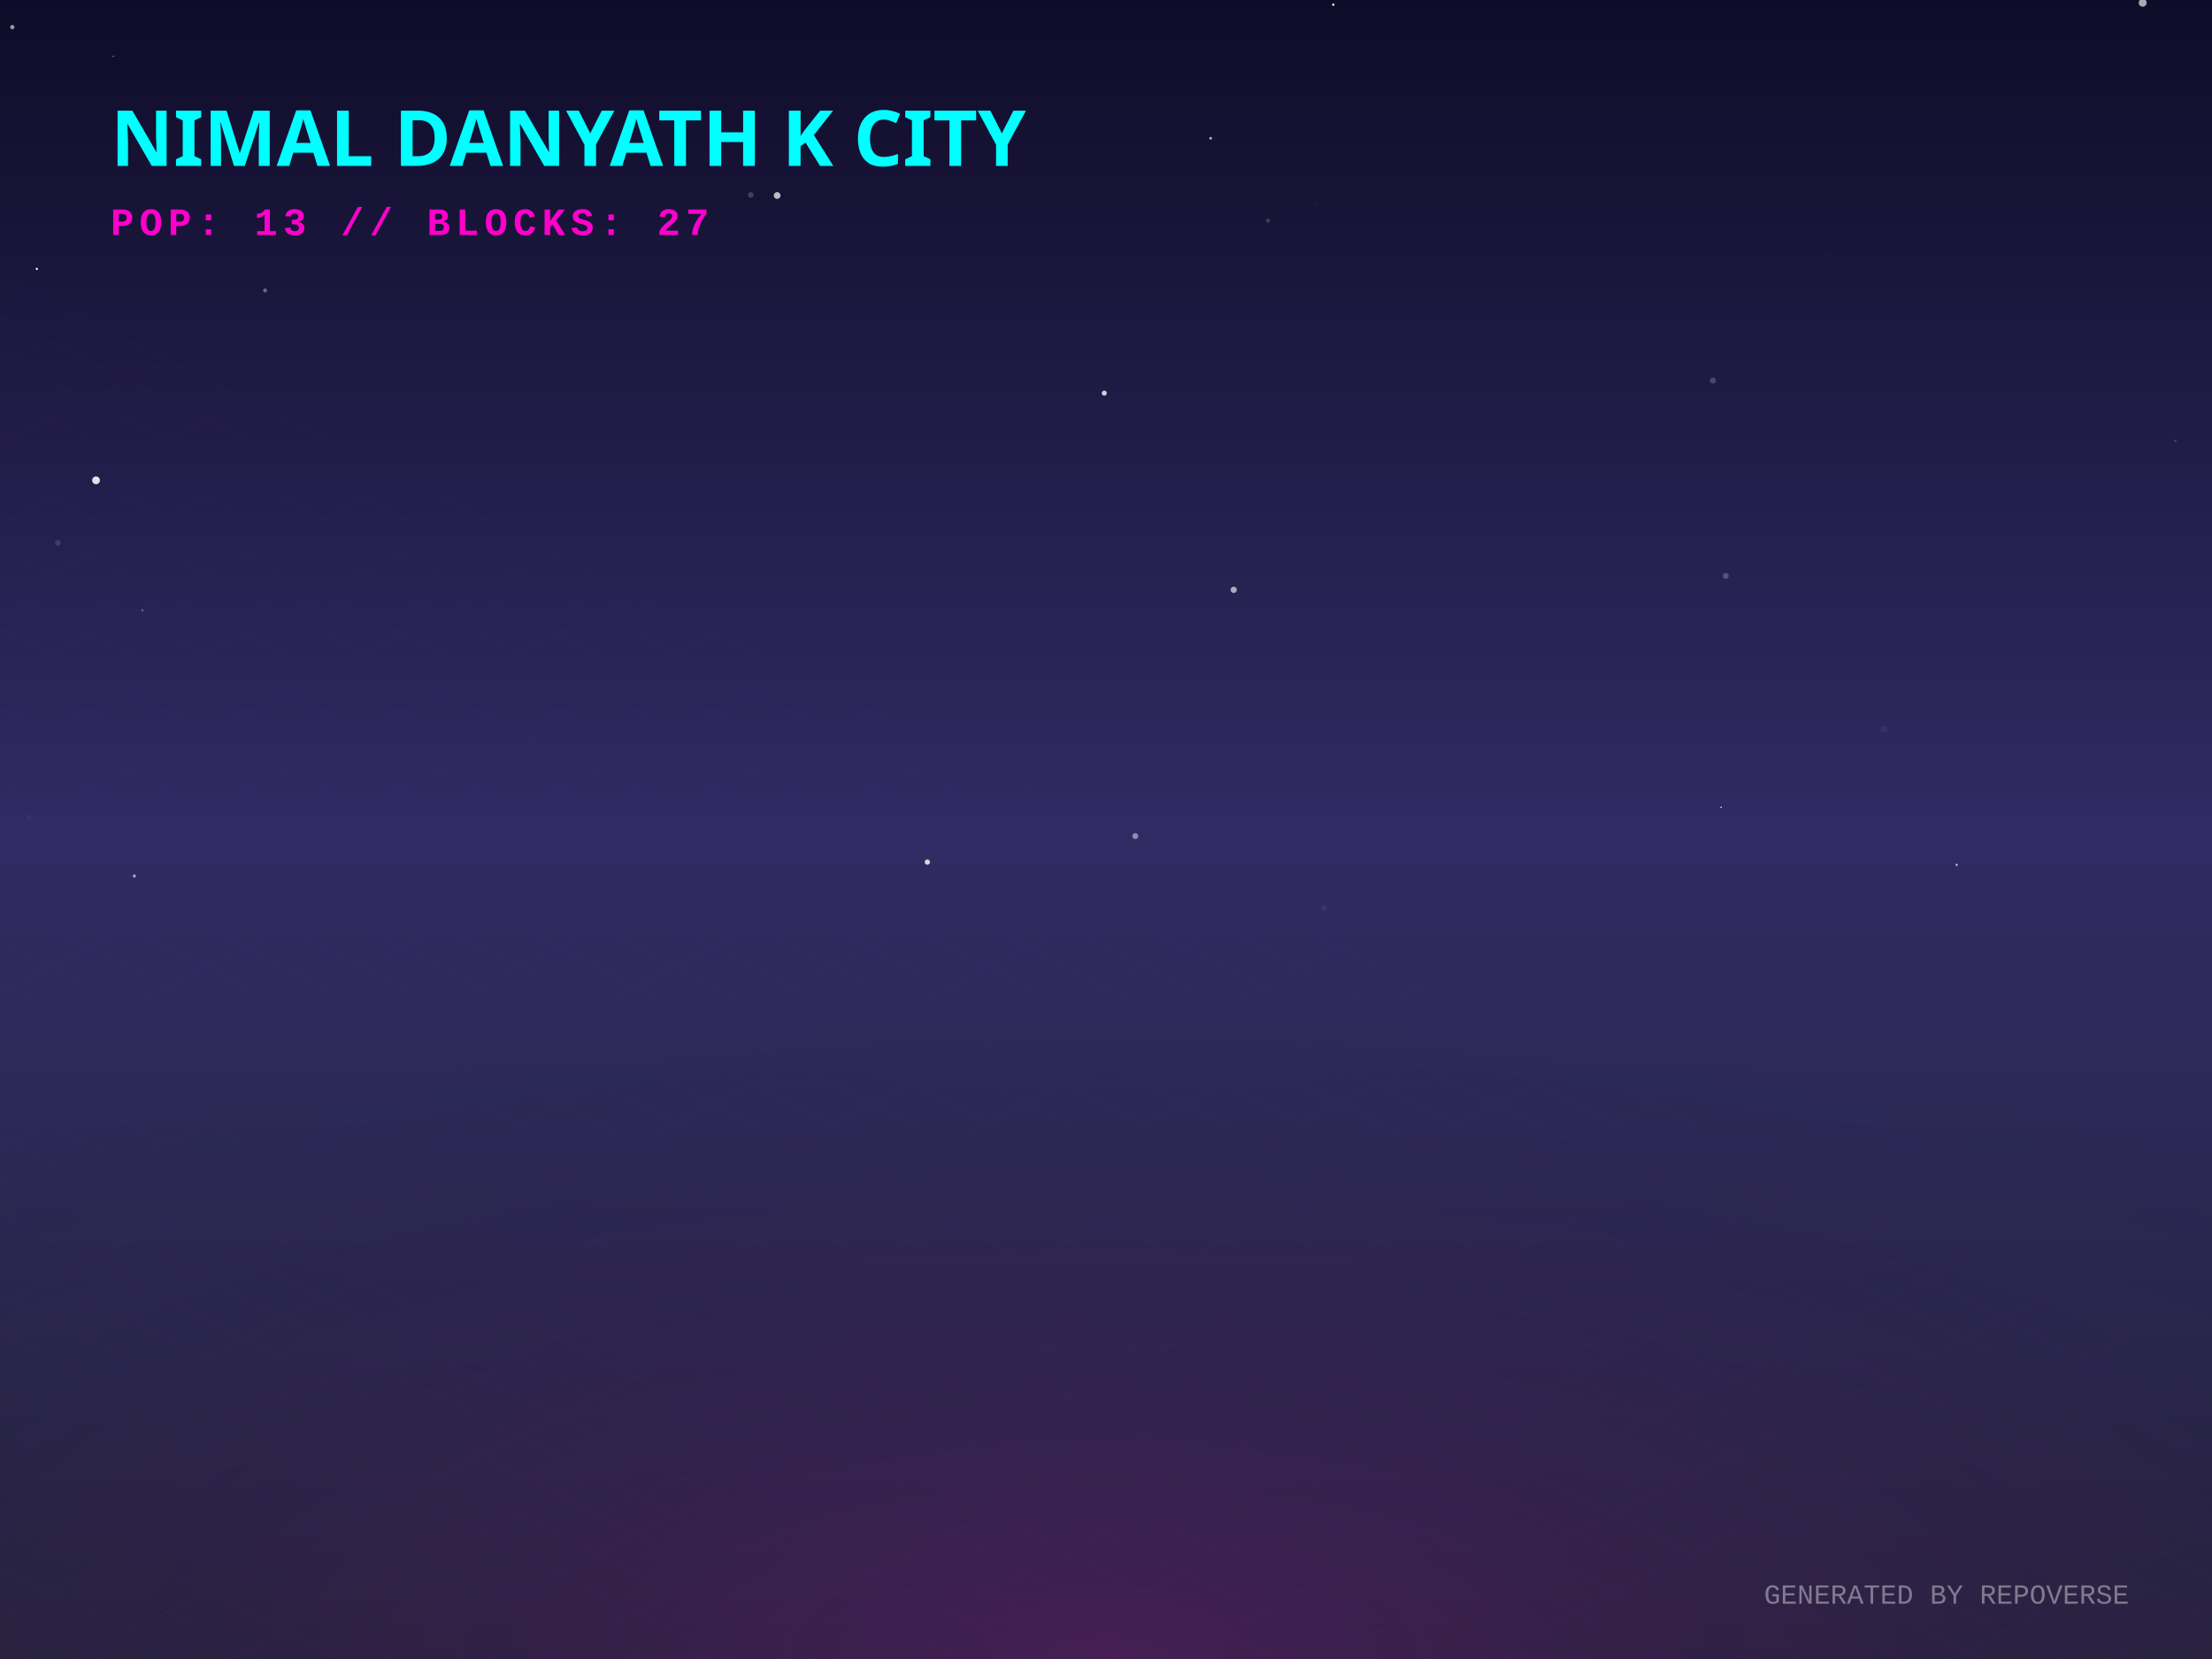
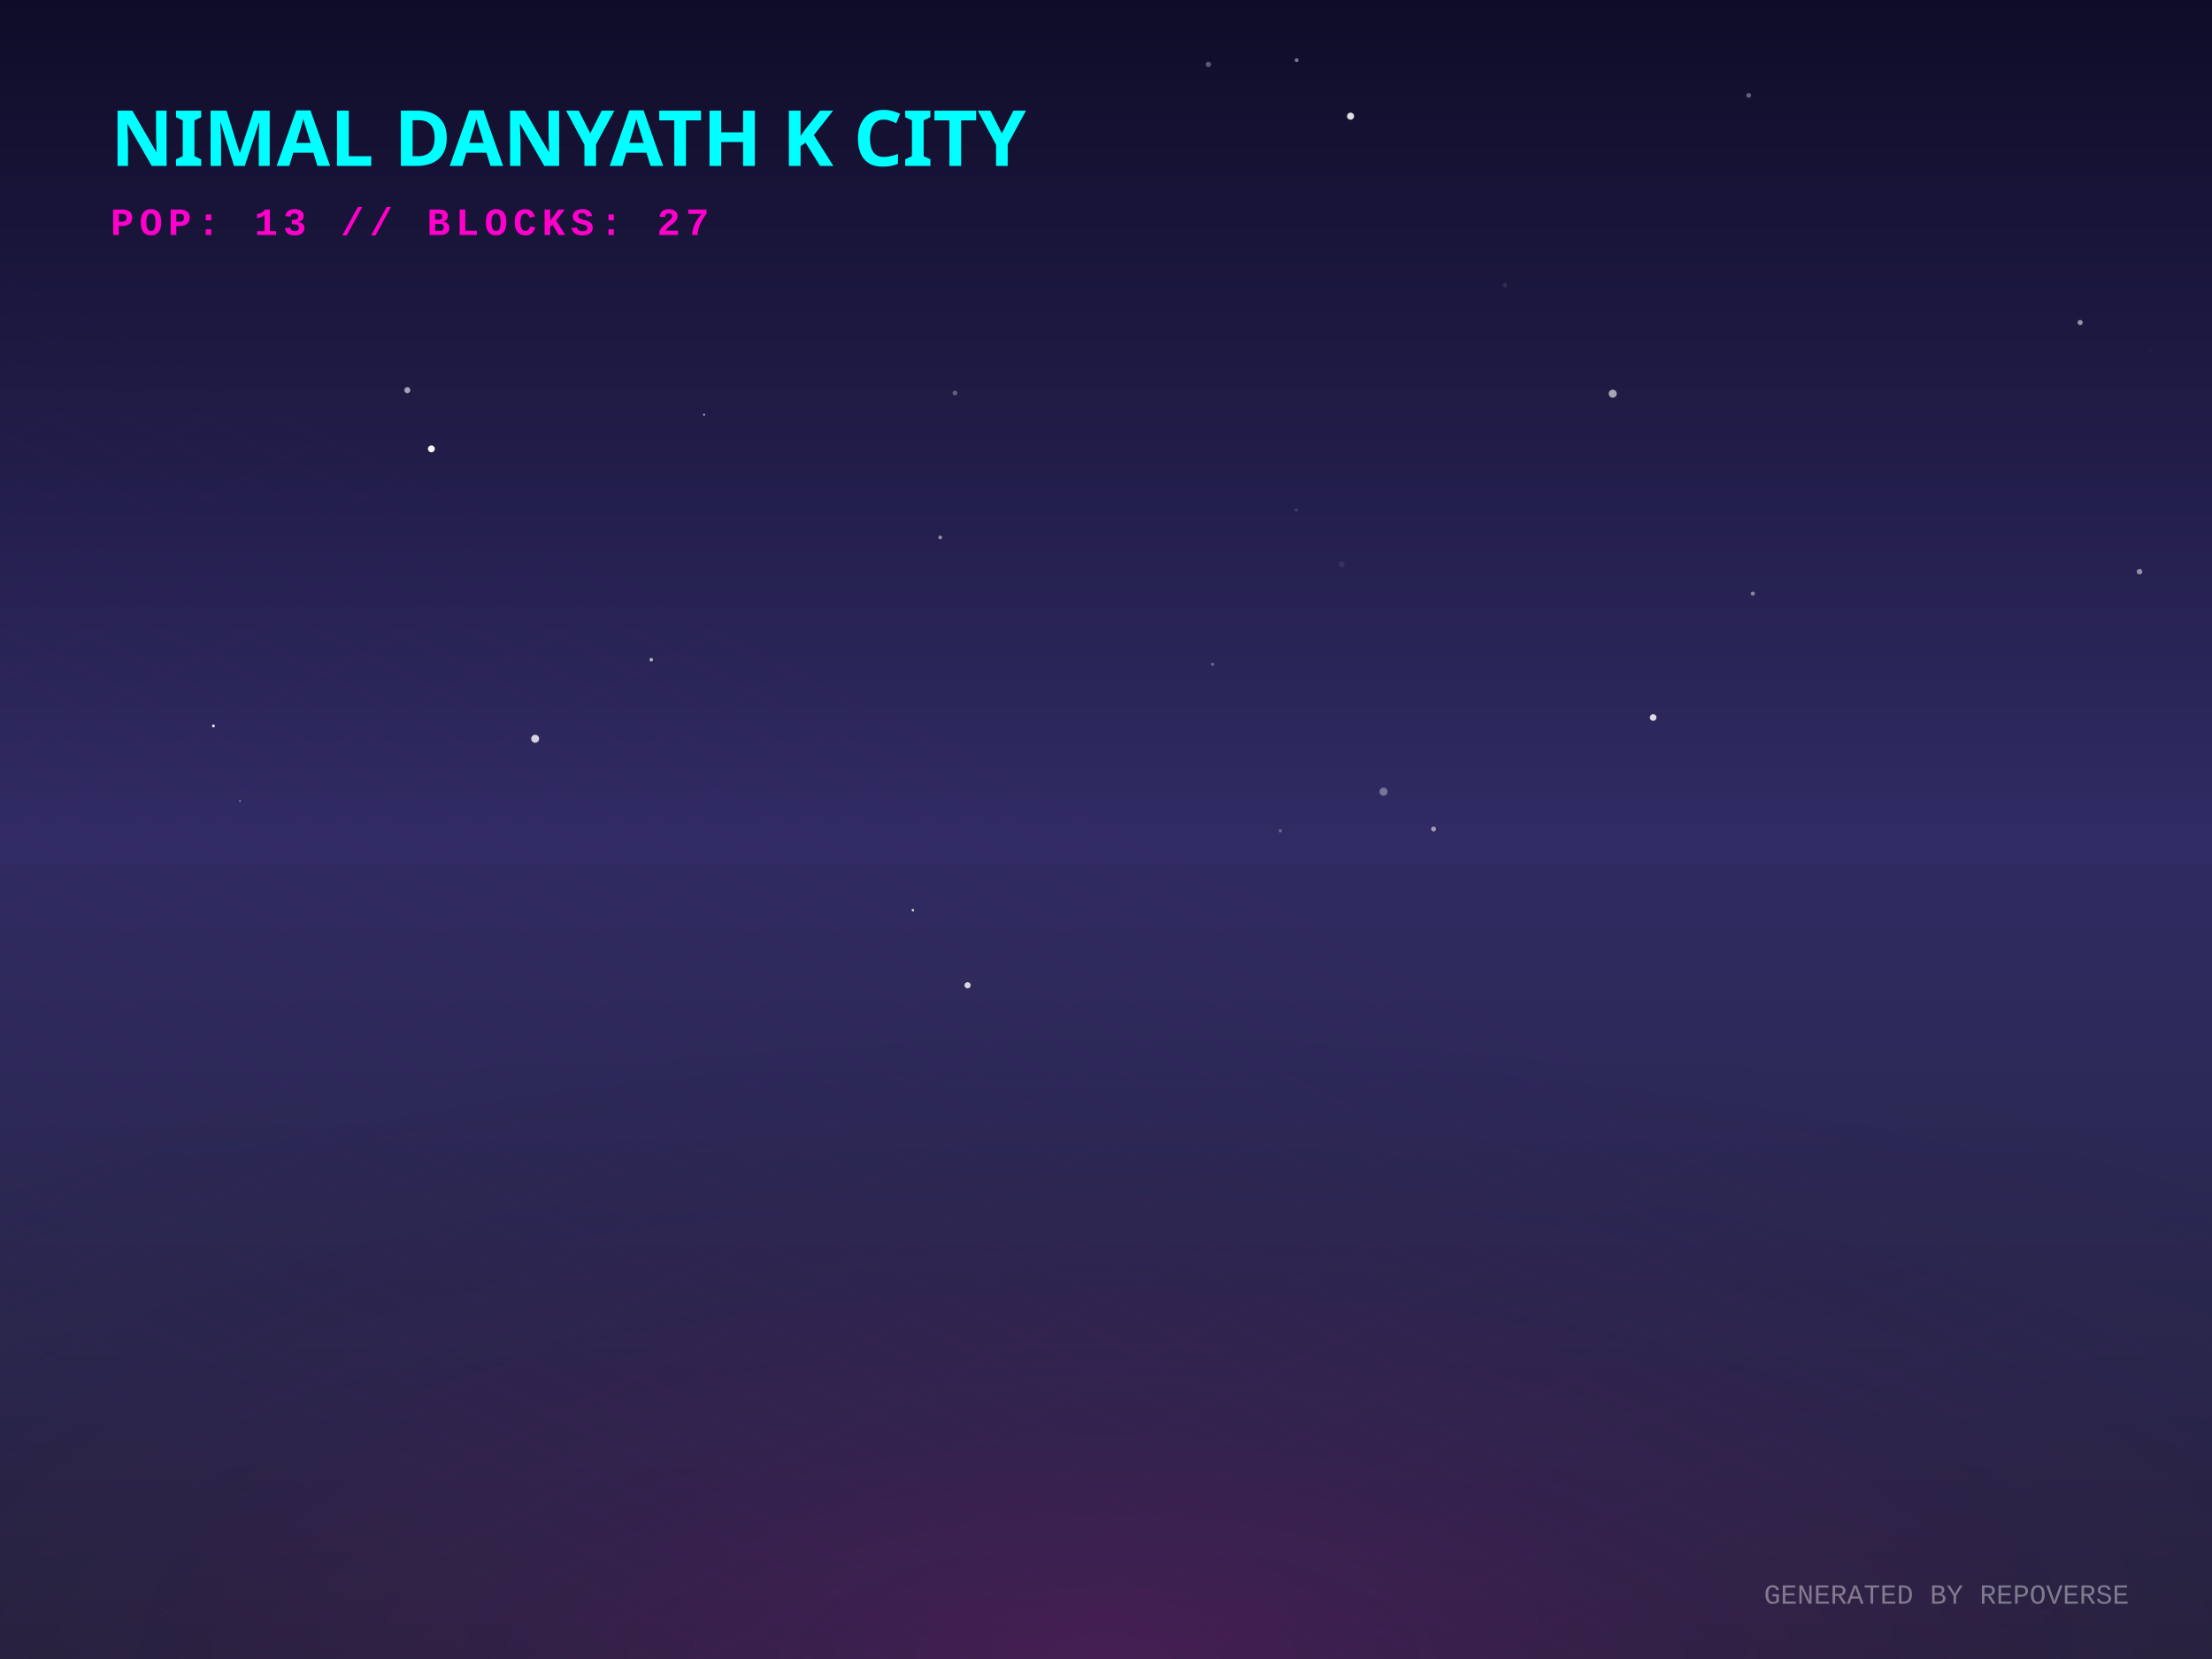
<svg xmlns="http://www.w3.org/2000/svg" width="800" height="600" viewBox="0 0 800 600">
  <defs>
    <linearGradient id="skyGradient" x1="0%" y1="0%" x2="0%" y2="100%">
      <stop offset="0%" stop-color="#0f0c29" />
      <stop offset="50%" stop-color="#302b63" />
      <stop offset="100%" stop-color="#24243e" />
    </linearGradient>
    <pattern id="gridPattern" width="40" height="20" patternUnits="userSpaceOnUse" patternTransform="rotate(0)">
      <path d="M 40 0 L 0 0 0 20" fill="none" stroke="magenta" stroke-width="0.5" opacity="0.2" />
    </pattern>
    <radialGradient id="floorGlow" cx="50%" cy="100%" r="80%">
      <stop offset="0%" stop-color="#ff00cc" stop-opacity="0.15" />
      <stop offset="100%" stop-color="transparent" />
    </radialGradient>
    <linearGradient id="gradLeft-happy" x1="0%" y1="0%" x2="100%" y2="100%">
      <stop offset="0%" stop-color="#FFD700" stop-opacity="0.8" />
      <stop offset="100%" stop-color="#050510" stop-opacity="0.9" />
    </linearGradient>
    <linearGradient id="gradRight-happy" x1="0%" y1="0%" x2="0%" y2="100%">
      <stop offset="0%" stop-color="#FFD700" stop-opacity="0.6" />
      <stop offset="100%" stop-color="#0b0b1a" stop-opacity="0.8" />
    </linearGradient>
    <linearGradient id="gradLeft-focused" x1="0%" y1="0%" x2="100%" y2="100%">
      <stop offset="0%" stop-color="#00FF94" stop-opacity="0.8" />
      <stop offset="100%" stop-color="#050510" stop-opacity="0.9" />
    </linearGradient>
    <linearGradient id="gradRight-focused" x1="0%" y1="0%" x2="0%" y2="100%">
      <stop offset="0%" stop-color="#00FF94" stop-opacity="0.6" />
      <stop offset="100%" stop-color="#0b0b1a" stop-opacity="0.8" />
    </linearGradient>
    <linearGradient id="gradLeft-calm" x1="0%" y1="0%" x2="100%" y2="100%">
      <stop offset="0%" stop-color="#00C2FF" stop-opacity="0.8" />
      <stop offset="100%" stop-color="#050510" stop-opacity="0.9" />
    </linearGradient>
    <linearGradient id="gradRight-calm" x1="0%" y1="0%" x2="0%" y2="100%">
      <stop offset="0%" stop-color="#00C2FF" stop-opacity="0.6" />
      <stop offset="100%" stop-color="#0b0b1a" stop-opacity="0.8" />
    </linearGradient>
    <linearGradient id="gradLeft-stressed" x1="0%" y1="0%" x2="100%" y2="100%">
      <stop offset="0%" stop-color="#FF2A6D" stop-opacity="0.8" />
      <stop offset="100%" stop-color="#050510" stop-opacity="0.9" />
    </linearGradient>
    <linearGradient id="gradRight-stressed" x1="0%" y1="0%" x2="0%" y2="100%">
      <stop offset="0%" stop-color="#FF2A6D" stop-opacity="0.6" />
      <stop offset="100%" stop-color="#0b0b1a" stop-opacity="0.8" />
    </linearGradient>
    <linearGradient id="gradLeft-energetic" x1="0%" y1="0%" x2="100%" y2="100%">
      <stop offset="0%" stop-color="#D300C5" stop-opacity="0.8" />
      <stop offset="100%" stop-color="#050510" stop-opacity="0.9" />
    </linearGradient>
    <linearGradient id="gradRight-energetic" x1="0%" y1="0%" x2="0%" y2="100%">
      <stop offset="0%" stop-color="#D300C5" stop-opacity="0.6" />
      <stop offset="100%" stop-color="#0b0b1a" stop-opacity="0.8" />
    </linearGradient>
  </defs>
  <rect width="100%" height="100%" fill="url(#skyGradient)" />
-   <circle cx="707.661" cy="312.782" r="0.392" fill="white" opacity="0.769" />
-   <circle cx="399.378" cy="142.183" r="0.918" fill="white" opacity="0.791" />
-   <circle cx="458.615" cy="79.786" r="0.723" fill="white" opacity="0.177" />
-   <circle cx="20.919" cy="196.326" r="1.024" fill="white" opacity="0.131" />
-   <circle cx="624.15" cy="208.283" r="1.052" fill="white" opacity="0.227" />
-   <circle cx="786.758" cy="159.416" r="0.426" fill="white" opacity="0.172" />
-   <circle cx="622.461" cy="291.986" r="0.275" fill="white" opacity="0.873" />
-   <circle cx="271.526" cy="70.494" r="1.042" fill="white" opacity="0.184" />
-   <circle cx="619.492" cy="137.622" r="1.097" fill="white" opacity="0.194" />
-   <circle cx="95.883" cy="105.05" r="0.73" fill="white" opacity="0.343" />
-   <circle cx="335.386" cy="311.79" r="0.961" fill="white" opacity="0.799" />
-   <circle cx="281.063" cy="70.709" r="1.224" fill="white" opacity="0.717" />
-   <circle cx="482.193" cy="1.69" r="0.437" fill="white" opacity="0.907" />
-   <circle cx="410.609" cy="302.384" r="1.08" fill="white" opacity="0.463" />
-   <circle cx="475.586" cy="73.896" r="0.113" fill="white" opacity="0.449" />
-   <circle cx="271.007" cy="296.07" r="0.075" fill="white" opacity="0.295" />
-   <circle cx="40.946" cy="20.395" r="0.181" fill="white" opacity="0.962" />
-   <circle cx="13.32" cy="97.245" r="0.418" fill="white" opacity="0.913" />
-   <circle cx="437.858" cy="50.005" r="0.495" fill="white" opacity="0.671" />
-   <circle cx="48.577" cy="316.823" r="0.575" fill="white" opacity="0.579" />
-   <circle cx="4.447" cy="9.804" r="0.769" fill="white" opacity="0.584" />
-   <circle cx="69.188" cy="211.237" r="0.047" fill="white" opacity="0.74" />
-   <circle cx="660.611" cy="91.892" r="0.046" fill="white" opacity="0.901" />
-   <circle cx="774.927" cy="1.002" r="1.429" fill="white" opacity="0.648" />
-   <circle cx="10.496" cy="295.507" r="0.918" fill="white" opacity="0.03" />
-   <circle cx="446.189" cy="213.311" r="1.138" fill="white" opacity="0.61" />
-   <circle cx="34.731" cy="173.717" r="1.409" fill="white" opacity="0.868" />
-   <circle cx="681.461" cy="263.775" r="1.251" fill="white" opacity="0.048" />
-   <circle cx="51.5" cy="220.716" r="0.424" fill="white" opacity="0.292" />
-   <circle cx="478.824" cy="328.325" r="1.028" fill="white" opacity="0.061" />
+   <circle cx="254.641" cy="149.987" r="0.366" fill="white" opacity="0.631" />
+   <circle cx="777.725" cy="126.821" r="0.095" fill="white" opacity="0.585" />
+   <circle cx="632.447" cy="34.495" r="0.872" fill="white" opacity="0.337" />
+   <circle cx="77.187" cy="262.544" r="0.505" fill="white" opacity="0.959" />
+   <circle cx="518.469" cy="299.823" r="0.879" fill="white" opacity="0.546" />
+   <circle cx="437.034" cy="23.297" r="0.974" fill="white" opacity="0.311" />
+   <circle cx="330.15" cy="329.181" r="0.452" fill="white" opacity="0.838" />
+   <circle cx="345.37" cy="142.142" r="0.853" fill="white" opacity="0.303" />
+   <circle cx="235.547" cy="238.598" r="0.636" fill="white" opacity="0.649" />
+   <circle cx="544.305" cy="103.127" r="0.824" fill="white" opacity="0.1" />
+   <circle cx="86.771" cy="289.681" r="0.307" fill="white" opacity="0.529" />
+   <circle cx="463.043" cy="300.467" r="0.626" fill="white" opacity="0.262" />
+   <circle cx="436.125" cy="320.393" r="0.057" fill="white" opacity="0.636" />
+   <circle cx="468.826" cy="184.467" r="0.563" fill="white" opacity="0.151" />
+   <circle cx="488.447" cy="42.014" r="1.28" fill="white" opacity="0.858" />
+   <circle cx="583.254" cy="142.385" r="1.452" fill="white" opacity="0.603" />
+   <circle cx="485.229" cy="204.126" r="1.105" fill="white" opacity="0.075" />
+   <circle cx="500.364" cy="286.329" r="1.464" fill="white" opacity="0.347" />
+   <circle cx="773.795" cy="206.752" r="1.011" fill="white" opacity="0.495" />
+   <circle cx="752.314" cy="116.652" r="0.934" fill="white" opacity="0.52" />
+   <circle cx="340.041" cy="194.363" r="0.678" fill="white" opacity="0.484" />
+   <circle cx="156.014" cy="162.337" r="1.251" fill="white" opacity="0.971" />
+   <circle cx="721.141" cy="248.517" r="0.007" fill="white" opacity="0.82" />
+   <circle cx="633.932" cy="214.683" r="0.747" fill="white" opacity="0.442" />
+   <circle cx="468.944" cy="21.761" r="0.688" fill="white" opacity="0.439" />
+   <circle cx="349.933" cy="356.332" r="1.123" fill="white" opacity="0.816" />
+   <circle cx="193.553" cy="267.188" r="1.441" fill="white" opacity="0.795" />
+   <circle cx="147.322" cy="141.107" r="1.084" fill="white" opacity="0.601" />
+   <circle cx="438.537" cy="240.24" r="0.595" fill="white" opacity="0.288" />
+   <circle cx="597.883" cy="259.494" r="1.205" fill="white" opacity="0.838" />
  <g transform="translate(0, 300) scale(1, 0.5)">
    <rect x="-800" y="0" width="2400" height="1200" fill="url(#gridPattern)" opacity="0.3" transform="rotate(45, 400, 0)" />
  </g>
  <rect x="0" y="300" width="800" height="300" fill="url(#floorGlow)" />
  <g transform="translate(40, 60)">
    <text fill="cyan" font-family="Verdana, sans-serif" font-size="28" font-weight="900" style="text-shadow: 0 0 10px cyan;">NIMAL DANYATH K CITY</text>
    <text y="25" fill="#ff00cc" font-family="Courier New, monospace" font-size="14" font-weight="bold" letter-spacing="2">POP: 13 // BLOCKS: 27</text>
  </g>
  <g transform="translate(0, 50)">
    <a href="https://github.com/nimaldanyathk/repo-verse" target="_blank">
      <g class="building" opacity="0">
        <animate attributeName="opacity" values="0;1" dur="0.8s" begin="0s" fill="freeze" />
        <ellipse cx="400" cy="292.833" rx="22.5" ry="12" fill="black" opacity="0.4" blur="2" />
-         <path d="M 385 208.413 l 0 84.42 l 15 7.5 l 0 -84.42 z" fill="url(#gradLeft-focused)" stroke="none" />
-         <path d="M 415 208.413 l 0 84.42 l -15 7.5 l 0 -84.42 z" fill="url(#gradRight-focused)" stroke="none" />
-         <path d="M 400 200.913 l 15 7.5 l -15 7.5 l -15 -7.5 z" fill="#E0FFF1" fill-opacity="0.9" stroke="none" />
-         <path d="M 385 208.413 l 0 84.42 l 15 7.5 l 0 -84.42 z" fill="none" stroke="#00FF94" stroke-width="0.5" opacity="0.5" />
-         <path d="M 415 208.413 l 0 84.42 l -15 7.5 l 0 -84.42 z" fill="none" stroke="#00FF94" stroke-width="0.5" opacity="0.5" />
+         <path d="M 385 208.353 l 0 84.48 l 15 7.5 l 0 -84.48 z" fill="url(#gradLeft-focused)" stroke="none" />
+         <path d="M 415 208.353 l 0 84.48 l -15 7.5 l 0 -84.48 z" fill="url(#gradRight-focused)" stroke="none" />
+         <path d="M 400 200.853 l 15 7.5 l -15 7.5 l -15 -7.5 z" fill="#E0FFF1" fill-opacity="0.9" stroke="none" />
+         <path d="M 385 208.353 l 0 84.48 l 15 7.5 l 0 -84.48 z" fill="none" stroke="#00FF94" stroke-width="0.5" opacity="0.5" />
+         <path d="M 415 208.353 l 0 84.48 l -15 7.5 l 0 -84.48 z" fill="none" stroke="#00FF94" stroke-width="0.5" opacity="0.5" />
        <path d="M 404 277.333 l 7 4" stroke="#E0FFF1" stroke-width="2" stroke-opacity="0.6" />
        <path d="M 389 279.333 l 7 -4" stroke="#E0FFF1" stroke-width="2" stroke-opacity="0.4" />
-         <path d="M 404 267.333 l 7 4" stroke="#E0FFF1" stroke-width="2" stroke-opacity="0.6" />
        <path d="M 389 269.333 l 7 -4" stroke="#E0FFF1" stroke-width="2" stroke-opacity="0.4" />
-         <path d="M 404 257.333 l 7 4" stroke="#E0FFF1" stroke-width="2" stroke-opacity="0.6" />
        <path d="M 389 259.333 l 7 -4" stroke="#E0FFF1" stroke-width="2" stroke-opacity="0.4" />
        <path d="M 404 247.333 l 7 4" stroke="#E0FFF1" stroke-width="2" stroke-opacity="0.6" />
        <path d="M 404 237.333 l 7 4" stroke="#E0FFF1" stroke-width="2" stroke-opacity="0.6" />
        <path d="M 389 239.333 l 7 -4" stroke="#E0FFF1" stroke-width="2" stroke-opacity="0.4" />
        <path d="M 404 227.333 l 7 4" stroke="#E0FFF1" stroke-width="2" stroke-opacity="0.6" />
        <path d="M 389 229.333 l 7 -4" stroke="#E0FFF1" stroke-width="2" stroke-opacity="0.4" />
-         <line x1="400" y1="200.913" x2="400" y2="180.913" stroke="#E0FFF1" stroke-width="1.5" />
-         <circle cx="400" cy="180.913" r="1.5" fill="white">
-           <animate attributeName="opacity" values="0.2;1;0.2" dur="1.404s" repeatCount="indefinite" />
+         <path d="M 404 217.333 l 7 4" stroke="#E0FFF1" stroke-width="2" stroke-opacity="0.6" />
+         <path d="M 389 219.333 l 7 -4" stroke="#E0FFF1" stroke-width="2" stroke-opacity="0.4" />
+         <line x1="400" y1="200.853" x2="400" y2="180.853" stroke="#E0FFF1" stroke-width="1.5" />
+         <circle cx="400" cy="180.853" r="1.5" fill="white">
+           <animate attributeName="opacity" values="0.2;1;0.2" dur="1.737s" repeatCount="indefinite" />
        </circle>
      </g>
    </a>
    <a href="https://github.com/nimaldanyathk/Semicolon-Embedded-C-Project" target="_blank">
      <g class="building" opacity="0">
        <animate attributeName="opacity" values="0;1" dur="0.8s" begin="0.05s" fill="freeze" />
        <ellipse cx="424" cy="302.913" rx="16.74" ry="8.928" fill="black" opacity="0.4" blur="2" />
        <path d="M 412.84 273.033 l 0 29.88 l 11.16 5.58 l 0 -29.88 z" fill="url(#gradLeft-focused)" stroke="none" />
        <path d="M 435.16 273.033 l 0 29.88 l -11.16 5.58 l 0 -29.88 z" fill="url(#gradRight-focused)" stroke="none" />
        <path d="M 424 267.453 l 11.16 5.58 l -11.16 5.58 l -11.16 -5.58 z" fill="#E0FFF1" fill-opacity="0.9" stroke="none" />
        <path d="M 412.84 273.033 l 0 29.88 l 11.16 5.58 l 0 -29.88 z" fill="none" stroke="#00FF94" stroke-width="0.5" opacity="0.5" />
        <path d="M 435.16 273.033 l 0 29.88 l -11.16 5.58 l 0 -29.88 z" fill="none" stroke="#00FF94" stroke-width="0.5" opacity="0.5" />
      </g>
    </a>
    <a href="https://github.com/nimaldanyathk/Discrete_Mathematics_Algorithms" target="_blank">
      <g class="building" opacity="0">
        <animate attributeName="opacity" values="0;1" dur="0.8s" begin="0.1s" fill="freeze" />
        <ellipse cx="376" cy="301.136" rx="11.408" ry="6.084" fill="black" opacity="0.4" blur="2" />
        <path d="M 368.395 281.136 l 0 20 l 7.605 3.803 l 0 -20 z" fill="url(#gradLeft-calm)" stroke="none" />
        <path d="M 383.605 281.136 l 0 20 l -7.605 3.803 l 0 -20 z" fill="url(#gradRight-calm)" stroke="none" />
        <path d="M 376 277.333 l 7.605 3.803 l -7.605 3.803 l -7.605 -3.803 z" fill="#D1F4FF" fill-opacity="0.9" stroke="none" />
        <path d="M 368.395 281.136 l 0 20 l 7.605 3.803 l 0 -20 z" fill="none" stroke="#00C2FF" stroke-width="0.5" opacity="0.5" />
        <path d="M 383.605 281.136 l 0 20 l -7.605 3.803 l 0 -20 z" fill="none" stroke="#00C2FF" stroke-width="0.5" opacity="0.5" />
      </g>
    </a>
    <a href="https://github.com/nimaldanyathk/sparkd" target="_blank">
      <g class="building" opacity="0">
        <animate attributeName="opacity" values="0;1" dur="0.8s" begin="0.15s" fill="freeze" />
        <ellipse cx="448" cy="316.833" rx="22.5" ry="12" fill="black" opacity="0.4" blur="2" />
        <path d="M 433 248.473 l 0 68.36 l 15 7.5 l 0 -68.36 z" fill="url(#gradLeft-calm)" stroke="none" />
        <path d="M 463 248.473 l 0 68.36 l -15 7.5 l 0 -68.36 z" fill="url(#gradRight-calm)" stroke="none" />
        <path d="M 448 240.973 l 15 7.5 l -15 7.5 l -15 -7.5 z" fill="#D1F4FF" fill-opacity="0.9" stroke="none" />
        <path d="M 433 248.473 l 0 68.36 l 15 7.5 l 0 -68.36 z" fill="none" stroke="#00C2FF" stroke-width="0.5" opacity="0.5" />
        <path d="M 463 248.473 l 0 68.36 l -15 7.5 l 0 -68.36 z" fill="none" stroke="#00C2FF" stroke-width="0.5" opacity="0.5" />
+         <path d="M 452 301.333 l 7 4" stroke="#D1F4FF" stroke-width="2" stroke-opacity="0.6" />
+         <path d="M 437 303.333 l 7 -4" stroke="#D1F4FF" stroke-width="2" stroke-opacity="0.4" />
+         <path d="M 452 291.333 l 7 4" stroke="#D1F4FF" stroke-width="2" stroke-opacity="0.6" />
+         <path d="M 437 293.333 l 7 -4" stroke="#D1F4FF" stroke-width="2" stroke-opacity="0.4" />
+         <path d="M 452 281.333 l 7 4" stroke="#D1F4FF" stroke-width="2" stroke-opacity="0.6" />
        <path d="M 437 283.333 l 7 -4" stroke="#D1F4FF" stroke-width="2" stroke-opacity="0.4" />
-         <path d="M 437 273.333 l 7 -4" stroke="#D1F4FF" stroke-width="2" stroke-opacity="0.4" />
-         <path d="M 452 261.333 l 7 4" stroke="#D1F4FF" stroke-width="2" stroke-opacity="0.6" />
        <path d="M 437 263.333 l 7 -4" stroke="#D1F4FF" stroke-width="2" stroke-opacity="0.4" />
      </g>
    </a>
    <a href="https://github.com/nimaldanyathk/Linear_Algebra_Matlab" target="_blank">
      <g class="building" opacity="0">
        <animate attributeName="opacity" values="0;1" dur="0.8s" begin="0.2s" fill="freeze" />
        <ellipse cx="400" cy="316.833" rx="22.5" ry="12" fill="black" opacity="0.4" blur="2" />
        <path d="M 385 150.113 l 0 166.72 l 15 7.5 l 0 -166.72 z" fill="url(#gradLeft-stressed)" stroke="none" />
        <path d="M 415 150.113 l 0 166.72 l -15 7.5 l 0 -166.72 z" fill="url(#gradRight-stressed)" stroke="none" />
        <path d="M 400 142.613 l 15 7.5 l -15 7.5 l -15 -7.5 z" fill="#FFD1E0" fill-opacity="0.9" stroke="none" />
        <path d="M 385 150.113 l 0 166.72 l 15 7.5 l 0 -166.72 z" fill="none" stroke="#FF2A6D" stroke-width="0.5" opacity="0.5" />
        <path d="M 415 150.113 l 0 166.72 l -15 7.5 l 0 -166.72 z" fill="none" stroke="#FF2A6D" stroke-width="0.5" opacity="0.5" />
-         <path d="M 404 301.333 l 7 4" stroke="#FFD1E0" stroke-width="2" stroke-opacity="0.6" />
+         <path d="M 389 303.333 l 7 -4" stroke="#FFD1E0" stroke-width="2" stroke-opacity="0.4" />
        <path d="M 404 291.333 l 7 4" stroke="#FFD1E0" stroke-width="2" stroke-opacity="0.6" />
        <path d="M 389 293.333 l 7 -4" stroke="#FFD1E0" stroke-width="2" stroke-opacity="0.4" />
-         <path d="M 404 281.333 l 7 4" stroke="#FFD1E0" stroke-width="2" stroke-opacity="0.6" />
        <path d="M 389 283.333 l 7 -4" stroke="#FFD1E0" stroke-width="2" stroke-opacity="0.4" />
        <path d="M 404 271.333 l 7 4" stroke="#FFD1E0" stroke-width="2" stroke-opacity="0.6" />
        <path d="M 389 273.333 l 7 -4" stroke="#FFD1E0" stroke-width="2" stroke-opacity="0.4" />
        <path d="M 404 261.333 l 7 4" stroke="#FFD1E0" stroke-width="2" stroke-opacity="0.6" />
        <path d="M 389 263.333 l 7 -4" stroke="#FFD1E0" stroke-width="2" stroke-opacity="0.4" />
        <path d="M 404 251.333 l 7 4" stroke="#FFD1E0" stroke-width="2" stroke-opacity="0.6" />
        <path d="M 389 253.333 l 7 -4" stroke="#FFD1E0" stroke-width="2" stroke-opacity="0.4" />
        <path d="M 404 241.333 l 7 4" stroke="#FFD1E0" stroke-width="2" stroke-opacity="0.6" />
        <path d="M 389 243.333 l 7 -4" stroke="#FFD1E0" stroke-width="2" stroke-opacity="0.4" />
        <path d="M 404 231.333 l 7 4" stroke="#FFD1E0" stroke-width="2" stroke-opacity="0.6" />
        <path d="M 389 233.333 l 7 -4" stroke="#FFD1E0" stroke-width="2" stroke-opacity="0.4" />
        <path d="M 404 221.333 l 7 4" stroke="#FFD1E0" stroke-width="2" stroke-opacity="0.6" />
        <path d="M 404 211.333 l 7 4" stroke="#FFD1E0" stroke-width="2" stroke-opacity="0.6" />
-         <path d="M 389 213.333 l 7 -4" stroke="#FFD1E0" stroke-width="2" stroke-opacity="0.4" />
        <path d="M 404 201.333 l 7 4" stroke="#FFD1E0" stroke-width="2" stroke-opacity="0.6" />
-         <path d="M 389 193.333 l 7 -4" stroke="#FFD1E0" stroke-width="2" stroke-opacity="0.4" />
        <path d="M 404 181.333 l 7 4" stroke="#FFD1E0" stroke-width="2" stroke-opacity="0.6" />
        <path d="M 389 183.333 l 7 -4" stroke="#FFD1E0" stroke-width="2" stroke-opacity="0.4" />
        <path d="M 404 171.333 l 7 4" stroke="#FFD1E0" stroke-width="2" stroke-opacity="0.6" />
-         <path d="M 404 161.333 l 7 4" stroke="#FFD1E0" stroke-width="2" stroke-opacity="0.6" />
+         <path d="M 389 173.333 l 7 -4" stroke="#FFD1E0" stroke-width="2" stroke-opacity="0.4" />
        <path d="M 389 163.333 l 7 -4" stroke="#FFD1E0" stroke-width="2" stroke-opacity="0.4" />
      </g>
    </a>
    <a href="https://github.com/nimaldanyathk/E-HealthCare-Management-System" target="_blank">
      <g class="building" opacity="0">
        <animate attributeName="opacity" values="0;1" dur="0.8s" begin="0.25s" fill="freeze" />
        <ellipse cx="352" cy="316.833" rx="22.5" ry="12" fill="black" opacity="0.4" blur="2" />
        <path d="M 337 277.553 l 0 39.28 l 15 7.5 l 0 -39.28 z" fill="url(#gradLeft-energetic)" stroke="none" />
        <path d="M 367 277.553 l 0 39.28 l -15 7.5 l 0 -39.28 z" fill="url(#gradRight-energetic)" stroke="none" />
        <path d="M 352 270.053 l 15 7.5 l -15 7.5 l -15 -7.5 z" fill="#FAD7FA" fill-opacity="0.9" stroke="none" />
        <path d="M 337 277.553 l 0 39.28 l 15 7.5 l 0 -39.28 z" fill="none" stroke="#D300C5" stroke-width="0.5" opacity="0.5" />
        <path d="M 367 277.553 l 0 39.28 l -15 7.5 l 0 -39.28 z" fill="none" stroke="#D300C5" stroke-width="0.5" opacity="0.5" />
      </g>
    </a>
    <a href="https://github.com/nimaldanyathk/TheInspirationalBoat" target="_blank">
      <g class="building" opacity="0">
        <animate attributeName="opacity" values="0;1" dur="0.8s" begin="0.3s" fill="freeze" />
        <ellipse cx="472" cy="328.833" rx="22.5" ry="12" fill="black" opacity="0.4" blur="2" />
        <path d="M 457 118.833 l 0 210 l 15 7.5 l 0 -210 z" fill="url(#gradLeft-stressed)" stroke="none" />
        <path d="M 487 118.833 l 0 210 l -15 7.5 l 0 -210 z" fill="url(#gradRight-stressed)" stroke="none" />
        <path d="M 472 111.333 l 15 7.5 l -15 7.5 l -15 -7.5 z" fill="#FFD1E0" fill-opacity="0.9" stroke="none" />
        <path d="M 457 118.833 l 0 210 l 15 7.5 l 0 -210 z" fill="none" stroke="#FF2A6D" stroke-width="0.5" opacity="0.5" />
        <path d="M 487 118.833 l 0 210 l -15 7.5 l 0 -210 z" fill="none" stroke="#FF2A6D" stroke-width="0.5" opacity="0.5" />
-         <path d="M 461 315.333 l 7 -4" stroke="#FFD1E0" stroke-width="2" stroke-opacity="0.4" />
+         <path d="M 476 313.333 l 7 4" stroke="#FFD1E0" stroke-width="2" stroke-opacity="0.6" />
+         <path d="M 476 303.333 l 7 4" stroke="#FFD1E0" stroke-width="2" stroke-opacity="0.6" />
        <path d="M 461 305.333 l 7 -4" stroke="#FFD1E0" stroke-width="2" stroke-opacity="0.4" />
        <path d="M 476 293.333 l 7 4" stroke="#FFD1E0" stroke-width="2" stroke-opacity="0.6" />
-         <path d="M 461 295.333 l 7 -4" stroke="#FFD1E0" stroke-width="2" stroke-opacity="0.4" />
+         <path d="M 476 283.333 l 7 4" stroke="#FFD1E0" stroke-width="2" stroke-opacity="0.6" />
        <path d="M 461 285.333 l 7 -4" stroke="#FFD1E0" stroke-width="2" stroke-opacity="0.4" />
        <path d="M 476 273.333 l 7 4" stroke="#FFD1E0" stroke-width="2" stroke-opacity="0.6" />
+         <path d="M 461 275.333 l 7 -4" stroke="#FFD1E0" stroke-width="2" stroke-opacity="0.4" />
        <path d="M 476 263.333 l 7 4" stroke="#FFD1E0" stroke-width="2" stroke-opacity="0.6" />
-         <path d="M 461 265.333 l 7 -4" stroke="#FFD1E0" stroke-width="2" stroke-opacity="0.4" />
-         <path d="M 476 253.333 l 7 4" stroke="#FFD1E0" stroke-width="2" stroke-opacity="0.6" />
        <path d="M 461 255.333 l 7 -4" stroke="#FFD1E0" stroke-width="2" stroke-opacity="0.4" />
        <path d="M 461 245.333 l 7 -4" stroke="#FFD1E0" stroke-width="2" stroke-opacity="0.4" />
-         <path d="M 476 233.333 l 7 4" stroke="#FFD1E0" stroke-width="2" stroke-opacity="0.6" />
        <path d="M 476 223.333 l 7 4" stroke="#FFD1E0" stroke-width="2" stroke-opacity="0.6" />
        <path d="M 461 225.333 l 7 -4" stroke="#FFD1E0" stroke-width="2" stroke-opacity="0.4" />
        <path d="M 476 213.333 l 7 4" stroke="#FFD1E0" stroke-width="2" stroke-opacity="0.6" />
        <path d="M 461 215.333 l 7 -4" stroke="#FFD1E0" stroke-width="2" stroke-opacity="0.4" />
        <path d="M 476 203.333 l 7 4" stroke="#FFD1E0" stroke-width="2" stroke-opacity="0.6" />
        <path d="M 476 193.333 l 7 4" stroke="#FFD1E0" stroke-width="2" stroke-opacity="0.6" />
        <path d="M 461 195.333 l 7 -4" stroke="#FFD1E0" stroke-width="2" stroke-opacity="0.4" />
        <path d="M 476 183.333 l 7 4" stroke="#FFD1E0" stroke-width="2" stroke-opacity="0.6" />
        <path d="M 461 185.333 l 7 -4" stroke="#FFD1E0" stroke-width="2" stroke-opacity="0.4" />
-         <path d="M 476 173.333 l 7 4" stroke="#FFD1E0" stroke-width="2" stroke-opacity="0.6" />
-         <path d="M 476 163.333 l 7 4" stroke="#FFD1E0" stroke-width="2" stroke-opacity="0.6" />
+         <path d="M 461 175.333 l 7 -4" stroke="#FFD1E0" stroke-width="2" stroke-opacity="0.4" />
        <path d="M 461 165.333 l 7 -4" stroke="#FFD1E0" stroke-width="2" stroke-opacity="0.4" />
        <path d="M 476 153.333 l 7 4" stroke="#FFD1E0" stroke-width="2" stroke-opacity="0.6" />
        <path d="M 461 155.333 l 7 -4" stroke="#FFD1E0" stroke-width="2" stroke-opacity="0.4" />
+         <path d="M 476 143.333 l 7 4" stroke="#FFD1E0" stroke-width="2" stroke-opacity="0.6" />
        <path d="M 476 133.333 l 7 4" stroke="#FFD1E0" stroke-width="2" stroke-opacity="0.6" />
-         <path d="M 461 135.333 l 7 -4" stroke="#FFD1E0" stroke-width="2" stroke-opacity="0.4" />
-         <path d="M 461 125.333 l 7 -4" stroke="#FFD1E0" stroke-width="2" stroke-opacity="0.4" />
+         <path d="M 476 123.333 l 7 4" stroke="#FFD1E0" stroke-width="2" stroke-opacity="0.6" />
      </g>
    </a>
    <a href="https://github.com/nimaldanyathk/nimaldanyathk" target="_blank">
      <g class="building" opacity="0">
        <animate attributeName="opacity" values="0;1" dur="0.8s" begin="0.35s" fill="freeze" />
        <ellipse cx="424" cy="328.833" rx="22.5" ry="12" fill="black" opacity="0.4" blur="2" />
        <path d="M 409 123.833 l 0 205 l 15 7.5 l 0 -205 z" fill="url(#gradLeft-energetic)" stroke="none" />
        <path d="M 439 123.833 l 0 205 l -15 7.5 l 0 -205 z" fill="url(#gradRight-energetic)" stroke="none" />
        <path d="M 424 116.333 l 15 7.5 l -15 7.5 l -15 -7.5 z" fill="#FAD7FA" fill-opacity="0.9" stroke="none" />
        <path d="M 409 123.833 l 0 205 l 15 7.5 l 0 -205 z" fill="none" stroke="#D300C5" stroke-width="0.5" opacity="0.5" />
        <path d="M 439 123.833 l 0 205 l -15 7.5 l 0 -205 z" fill="none" stroke="#D300C5" stroke-width="0.5" opacity="0.5" />
-         <path d="M 428 313.333 l 7 4" stroke="#FAD7FA" stroke-width="2" stroke-opacity="0.6" />
-         <path d="M 413 315.333 l 7 -4" stroke="#FAD7FA" stroke-width="2" stroke-opacity="0.4" />
        <path d="M 428 303.333 l 7 4" stroke="#FAD7FA" stroke-width="2" stroke-opacity="0.6" />
        <path d="M 413 305.333 l 7 -4" stroke="#FAD7FA" stroke-width="2" stroke-opacity="0.4" />
        <path d="M 428 293.333 l 7 4" stroke="#FAD7FA" stroke-width="2" stroke-opacity="0.6" />
        <path d="M 413 295.333 l 7 -4" stroke="#FAD7FA" stroke-width="2" stroke-opacity="0.4" />
+         <path d="M 428 283.333 l 7 4" stroke="#FAD7FA" stroke-width="2" stroke-opacity="0.6" />
        <path d="M 413 285.333 l 7 -4" stroke="#FAD7FA" stroke-width="2" stroke-opacity="0.4" />
        <path d="M 428 273.333 l 7 4" stroke="#FAD7FA" stroke-width="2" stroke-opacity="0.6" />
+         <path d="M 413 275.333 l 7 -4" stroke="#FAD7FA" stroke-width="2" stroke-opacity="0.4" />
        <path d="M 428 263.333 l 7 4" stroke="#FAD7FA" stroke-width="2" stroke-opacity="0.6" />
        <path d="M 413 265.333 l 7 -4" stroke="#FAD7FA" stroke-width="2" stroke-opacity="0.4" />
-         <path d="M 413 255.333 l 7 -4" stroke="#FAD7FA" stroke-width="2" stroke-opacity="0.4" />
+         <path d="M 428 253.333 l 7 4" stroke="#FAD7FA" stroke-width="2" stroke-opacity="0.6" />
        <path d="M 428 243.333 l 7 4" stroke="#FAD7FA" stroke-width="2" stroke-opacity="0.6" />
-         <path d="M 413 245.333 l 7 -4" stroke="#FAD7FA" stroke-width="2" stroke-opacity="0.4" />
+         <path d="M 428 233.333 l 7 4" stroke="#FAD7FA" stroke-width="2" stroke-opacity="0.6" />
        <path d="M 413 235.333 l 7 -4" stroke="#FAD7FA" stroke-width="2" stroke-opacity="0.4" />
        <path d="M 428 223.333 l 7 4" stroke="#FAD7FA" stroke-width="2" stroke-opacity="0.6" />
-         <path d="M 413 225.333 l 7 -4" stroke="#FAD7FA" stroke-width="2" stroke-opacity="0.4" />
-         <path d="M 413 215.333 l 7 -4" stroke="#FAD7FA" stroke-width="2" stroke-opacity="0.4" />
        <path d="M 428 203.333 l 7 4" stroke="#FAD7FA" stroke-width="2" stroke-opacity="0.6" />
        <path d="M 428 193.333 l 7 4" stroke="#FAD7FA" stroke-width="2" stroke-opacity="0.6" />
+         <path d="M 413 195.333 l 7 -4" stroke="#FAD7FA" stroke-width="2" stroke-opacity="0.4" />
        <path d="M 428 183.333 l 7 4" stroke="#FAD7FA" stroke-width="2" stroke-opacity="0.6" />
        <path d="M 413 185.333 l 7 -4" stroke="#FAD7FA" stroke-width="2" stroke-opacity="0.4" />
+         <path d="M 428 173.333 l 7 4" stroke="#FAD7FA" stroke-width="2" stroke-opacity="0.6" />
+         <path d="M 413 175.333 l 7 -4" stroke="#FAD7FA" stroke-width="2" stroke-opacity="0.4" />
        <path d="M 428 163.333 l 7 4" stroke="#FAD7FA" stroke-width="2" stroke-opacity="0.6" />
        <path d="M 413 165.333 l 7 -4" stroke="#FAD7FA" stroke-width="2" stroke-opacity="0.4" />
        <path d="M 428 153.333 l 7 4" stroke="#FAD7FA" stroke-width="2" stroke-opacity="0.6" />
        <path d="M 413 155.333 l 7 -4" stroke="#FAD7FA" stroke-width="2" stroke-opacity="0.4" />
        <path d="M 428 143.333 l 7 4" stroke="#FAD7FA" stroke-width="2" stroke-opacity="0.6" />
+         <path d="M 413 145.333 l 7 -4" stroke="#FAD7FA" stroke-width="2" stroke-opacity="0.4" />
+         <path d="M 428 133.333 l 7 4" stroke="#FAD7FA" stroke-width="2" stroke-opacity="0.6" />
      </g>
    </a>
    <a href="https://github.com/nimaldanyathk/react-bits" target="_blank">
      <g class="building" opacity="0">
        <animate attributeName="opacity" values="0;1" dur="0.8s" begin="0.4s" fill="freeze" />
        <ellipse cx="376" cy="328.833" rx="22.5" ry="12" fill="black" opacity="0.4" blur="2" />
        <path d="M 361 123.833 l 0 205 l 15 7.5 l 0 -205 z" fill="url(#gradLeft-stressed)" stroke="none" />
        <path d="M 391 123.833 l 0 205 l -15 7.5 l 0 -205 z" fill="url(#gradRight-stressed)" stroke="none" />
        <path d="M 376 116.333 l 15 7.5 l -15 7.5 l -15 -7.5 z" fill="#FFD1E0" fill-opacity="0.9" stroke="none" />
        <path d="M 361 123.833 l 0 205 l 15 7.5 l 0 -205 z" fill="none" stroke="#FF2A6D" stroke-width="0.5" opacity="0.5" />
        <path d="M 391 123.833 l 0 205 l -15 7.5 l 0 -205 z" fill="none" stroke="#FF2A6D" stroke-width="0.5" opacity="0.5" />
-         <path d="M 380 313.333 l 7 4" stroke="#FFD1E0" stroke-width="2" stroke-opacity="0.6" />
        <path d="M 380 303.333 l 7 4" stroke="#FFD1E0" stroke-width="2" stroke-opacity="0.6" />
        <path d="M 365 305.333 l 7 -4" stroke="#FFD1E0" stroke-width="2" stroke-opacity="0.4" />
        <path d="M 380 293.333 l 7 4" stroke="#FFD1E0" stroke-width="2" stroke-opacity="0.6" />
        <path d="M 365 295.333 l 7 -4" stroke="#FFD1E0" stroke-width="2" stroke-opacity="0.4" />
-         <path d="M 380 283.333 l 7 4" stroke="#FFD1E0" stroke-width="2" stroke-opacity="0.6" />
-         <path d="M 365 285.333 l 7 -4" stroke="#FFD1E0" stroke-width="2" stroke-opacity="0.4" />
+         <path d="M 380 273.333 l 7 4" stroke="#FFD1E0" stroke-width="2" stroke-opacity="0.6" />
        <path d="M 365 275.333 l 7 -4" stroke="#FFD1E0" stroke-width="2" stroke-opacity="0.4" />
-         <path d="M 380 263.333 l 7 4" stroke="#FFD1E0" stroke-width="2" stroke-opacity="0.6" />
        <path d="M 365 265.333 l 7 -4" stroke="#FFD1E0" stroke-width="2" stroke-opacity="0.4" />
        <path d="M 380 253.333 l 7 4" stroke="#FFD1E0" stroke-width="2" stroke-opacity="0.6" />
-         <path d="M 365 255.333 l 7 -4" stroke="#FFD1E0" stroke-width="2" stroke-opacity="0.4" />
        <path d="M 380 243.333 l 7 4" stroke="#FFD1E0" stroke-width="2" stroke-opacity="0.6" />
+         <path d="M 380 233.333 l 7 4" stroke="#FFD1E0" stroke-width="2" stroke-opacity="0.6" />
        <path d="M 365 235.333 l 7 -4" stroke="#FFD1E0" stroke-width="2" stroke-opacity="0.4" />
-         <path d="M 380 223.333 l 7 4" stroke="#FFD1E0" stroke-width="2" stroke-opacity="0.6" />
        <path d="M 365 225.333 l 7 -4" stroke="#FFD1E0" stroke-width="2" stroke-opacity="0.4" />
        <path d="M 380 213.333 l 7 4" stroke="#FFD1E0" stroke-width="2" stroke-opacity="0.6" />
        <path d="M 365 215.333 l 7 -4" stroke="#FFD1E0" stroke-width="2" stroke-opacity="0.4" />
        <path d="M 380 203.333 l 7 4" stroke="#FFD1E0" stroke-width="2" stroke-opacity="0.6" />
-         <path d="M 365 205.333 l 7 -4" stroke="#FFD1E0" stroke-width="2" stroke-opacity="0.4" />
-         <path d="M 380 193.333 l 7 4" stroke="#FFD1E0" stroke-width="2" stroke-opacity="0.6" />
        <path d="M 365 195.333 l 7 -4" stroke="#FFD1E0" stroke-width="2" stroke-opacity="0.4" />
-         <path d="M 380 183.333 l 7 4" stroke="#FFD1E0" stroke-width="2" stroke-opacity="0.6" />
-         <path d="M 365 175.333 l 7 -4" stroke="#FFD1E0" stroke-width="2" stroke-opacity="0.4" />
+         <path d="M 380 173.333 l 7 4" stroke="#FFD1E0" stroke-width="2" stroke-opacity="0.6" />
        <path d="M 380 163.333 l 7 4" stroke="#FFD1E0" stroke-width="2" stroke-opacity="0.6" />
-         <path d="M 365 165.333 l 7 -4" stroke="#FFD1E0" stroke-width="2" stroke-opacity="0.4" />
        <path d="M 365 155.333 l 7 -4" stroke="#FFD1E0" stroke-width="2" stroke-opacity="0.4" />
+         <path d="M 380 143.333 l 7 4" stroke="#FFD1E0" stroke-width="2" stroke-opacity="0.6" />
+         <path d="M 365 145.333 l 7 -4" stroke="#FFD1E0" stroke-width="2" stroke-opacity="0.4" />
        <path d="M 380 133.333 l 7 4" stroke="#FFD1E0" stroke-width="2" stroke-opacity="0.6" />
-         <path d="M 365 135.333 l 7 -4" stroke="#FFD1E0" stroke-width="2" stroke-opacity="0.4" />
      </g>
    </a>
    <a href="https://github.com/nimaldanyathk/Othello_DAA_Project" target="_blank">
      <g class="building" opacity="0">
        <animate attributeName="opacity" values="0;1" dur="0.8s" begin="0.45s" fill="freeze" />
        <ellipse cx="448" cy="340.833" rx="22.5" ry="12" fill="black" opacity="0.4" blur="2" />
        <path d="M 433 135.833 l 0 205 l 15 7.5 l 0 -205 z" fill="url(#gradLeft-stressed)" stroke="none" />
        <path d="M 463 135.833 l 0 205 l -15 7.5 l 0 -205 z" fill="url(#gradRight-stressed)" stroke="none" />
        <path d="M 448 128.333 l 15 7.5 l -15 7.5 l -15 -7.5 z" fill="#FFD1E0" fill-opacity="0.9" stroke="none" />
        <path d="M 433 135.833 l 0 205 l 15 7.5 l 0 -205 z" fill="none" stroke="#FF2A6D" stroke-width="0.5" opacity="0.5" />
        <path d="M 463 135.833 l 0 205 l -15 7.5 l 0 -205 z" fill="none" stroke="#FF2A6D" stroke-width="0.5" opacity="0.5" />
        <path d="M 452 325.333 l 7 4" stroke="#FFD1E0" stroke-width="2" stroke-opacity="0.6" />
-         <path d="M 437 327.333 l 7 -4" stroke="#FFD1E0" stroke-width="2" stroke-opacity="0.4" />
        <path d="M 452 315.333 l 7 4" stroke="#FFD1E0" stroke-width="2" stroke-opacity="0.6" />
        <path d="M 452 305.333 l 7 4" stroke="#FFD1E0" stroke-width="2" stroke-opacity="0.6" />
        <path d="M 437 307.333 l 7 -4" stroke="#FFD1E0" stroke-width="2" stroke-opacity="0.4" />
-         <path d="M 437 297.333 l 7 -4" stroke="#FFD1E0" stroke-width="2" stroke-opacity="0.4" />
+         <path d="M 452 295.333 l 7 4" stroke="#FFD1E0" stroke-width="2" stroke-opacity="0.6" />
        <path d="M 452 285.333 l 7 4" stroke="#FFD1E0" stroke-width="2" stroke-opacity="0.6" />
+         <path d="M 437 287.333 l 7 -4" stroke="#FFD1E0" stroke-width="2" stroke-opacity="0.4" />
        <path d="M 452 275.333 l 7 4" stroke="#FFD1E0" stroke-width="2" stroke-opacity="0.6" />
        <path d="M 437 277.333 l 7 -4" stroke="#FFD1E0" stroke-width="2" stroke-opacity="0.4" />
        <path d="M 452 265.333 l 7 4" stroke="#FFD1E0" stroke-width="2" stroke-opacity="0.6" />
-         <path d="M 437 267.333 l 7 -4" stroke="#FFD1E0" stroke-width="2" stroke-opacity="0.4" />
        <path d="M 452 255.333 l 7 4" stroke="#FFD1E0" stroke-width="2" stroke-opacity="0.6" />
        <path d="M 437 257.333 l 7 -4" stroke="#FFD1E0" stroke-width="2" stroke-opacity="0.4" />
        <path d="M 437 247.333 l 7 -4" stroke="#FFD1E0" stroke-width="2" stroke-opacity="0.4" />
+         <path d="M 452 235.333 l 7 4" stroke="#FFD1E0" stroke-width="2" stroke-opacity="0.6" />
        <path d="M 452 225.333 l 7 4" stroke="#FFD1E0" stroke-width="2" stroke-opacity="0.6" />
-         <path d="M 437 227.333 l 7 -4" stroke="#FFD1E0" stroke-width="2" stroke-opacity="0.4" />
        <path d="M 452 215.333 l 7 4" stroke="#FFD1E0" stroke-width="2" stroke-opacity="0.6" />
        <path d="M 437 217.333 l 7 -4" stroke="#FFD1E0" stroke-width="2" stroke-opacity="0.4" />
        <path d="M 452 205.333 l 7 4" stroke="#FFD1E0" stroke-width="2" stroke-opacity="0.6" />
        <path d="M 437 207.333 l 7 -4" stroke="#FFD1E0" stroke-width="2" stroke-opacity="0.4" />
        <path d="M 452 195.333 l 7 4" stroke="#FFD1E0" stroke-width="2" stroke-opacity="0.6" />
        <path d="M 437 197.333 l 7 -4" stroke="#FFD1E0" stroke-width="2" stroke-opacity="0.4" />
        <path d="M 452 185.333 l 7 4" stroke="#FFD1E0" stroke-width="2" stroke-opacity="0.6" />
        <path d="M 437 187.333 l 7 -4" stroke="#FFD1E0" stroke-width="2" stroke-opacity="0.4" />
        <path d="M 452 175.333 l 7 4" stroke="#FFD1E0" stroke-width="2" stroke-opacity="0.6" />
        <path d="M 437 177.333 l 7 -4" stroke="#FFD1E0" stroke-width="2" stroke-opacity="0.4" />
        <path d="M 452 165.333 l 7 4" stroke="#FFD1E0" stroke-width="2" stroke-opacity="0.6" />
-         <path d="M 452 155.333 l 7 4" stroke="#FFD1E0" stroke-width="2" stroke-opacity="0.6" />
+         <path d="M 437 167.333 l 7 -4" stroke="#FFD1E0" stroke-width="2" stroke-opacity="0.4" />
+         <path d="M 437 157.333 l 7 -4" stroke="#FFD1E0" stroke-width="2" stroke-opacity="0.4" />
        <path d="M 452 145.333 l 7 4" stroke="#FFD1E0" stroke-width="2" stroke-opacity="0.6" />
        <path d="M 437 147.333 l 7 -4" stroke="#FFD1E0" stroke-width="2" stroke-opacity="0.4" />
      </g>
    </a>
  </g>
  <text x="770" y="580" text-anchor="end" fill="rgba(255,255,255,0.4)" font-family="Courier New" font-size="10">GENERATED BY REPOVERSE</text>
</svg>
